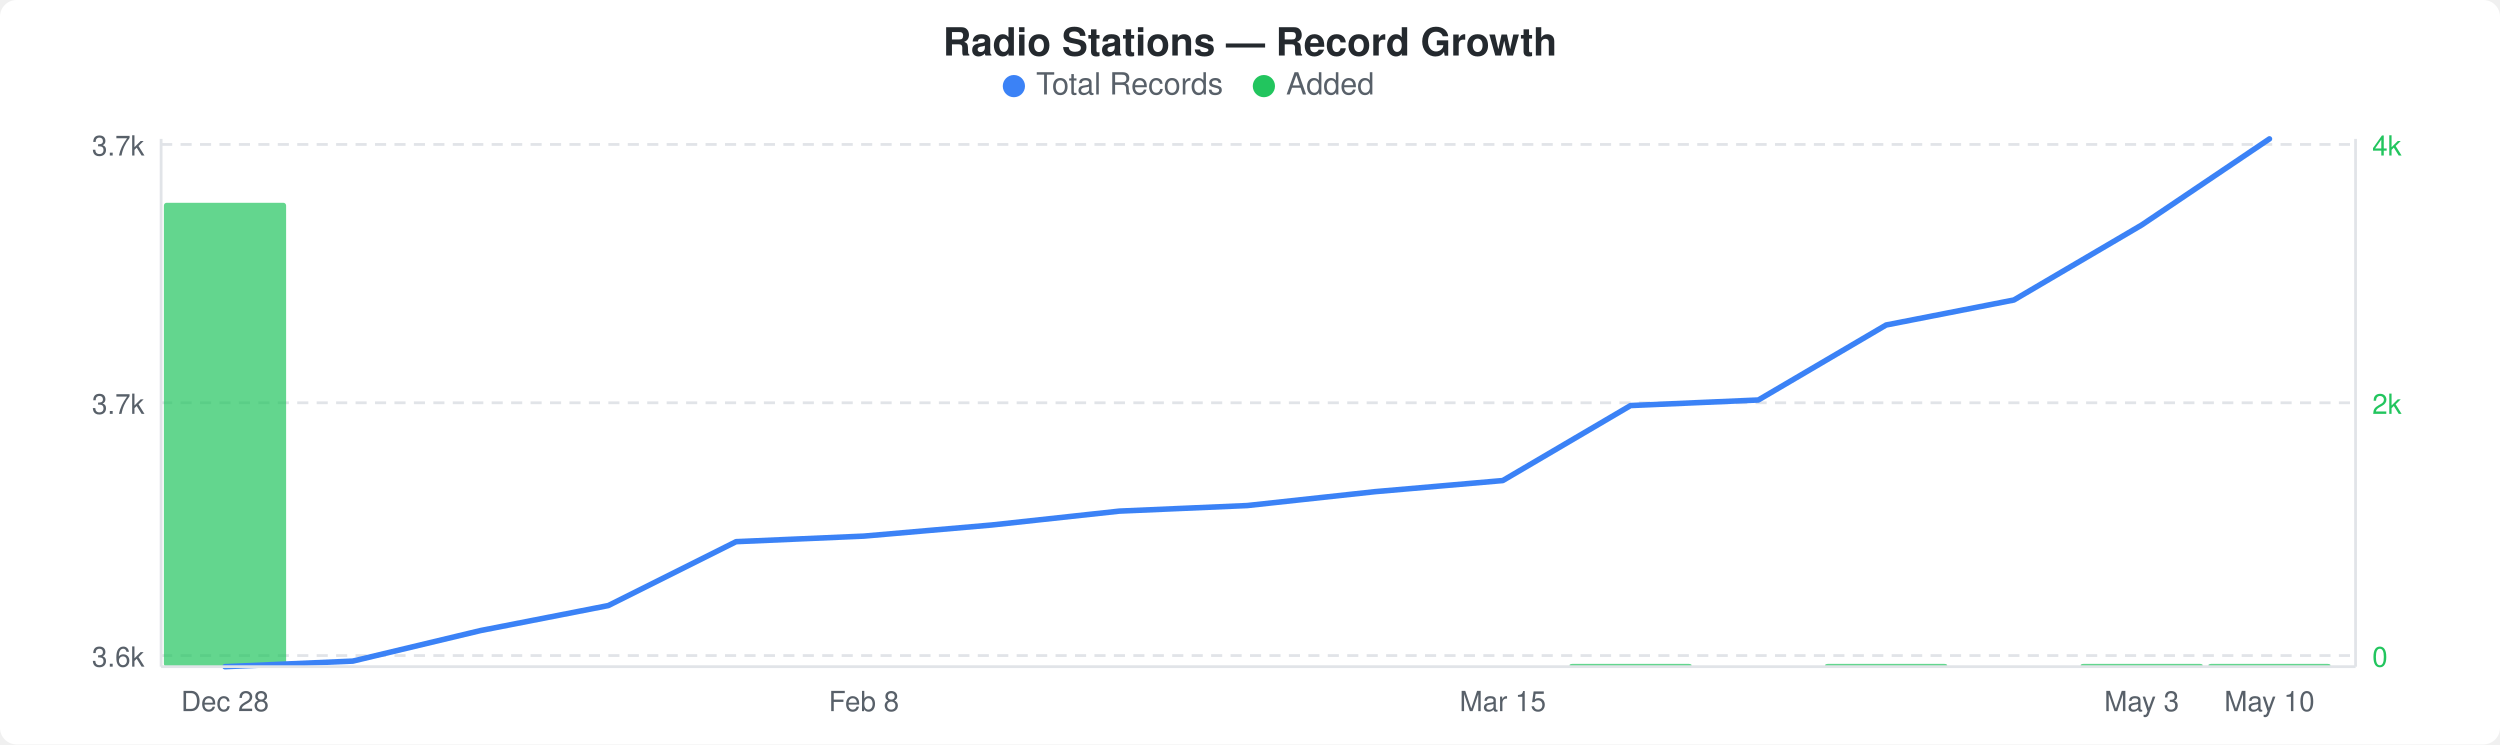
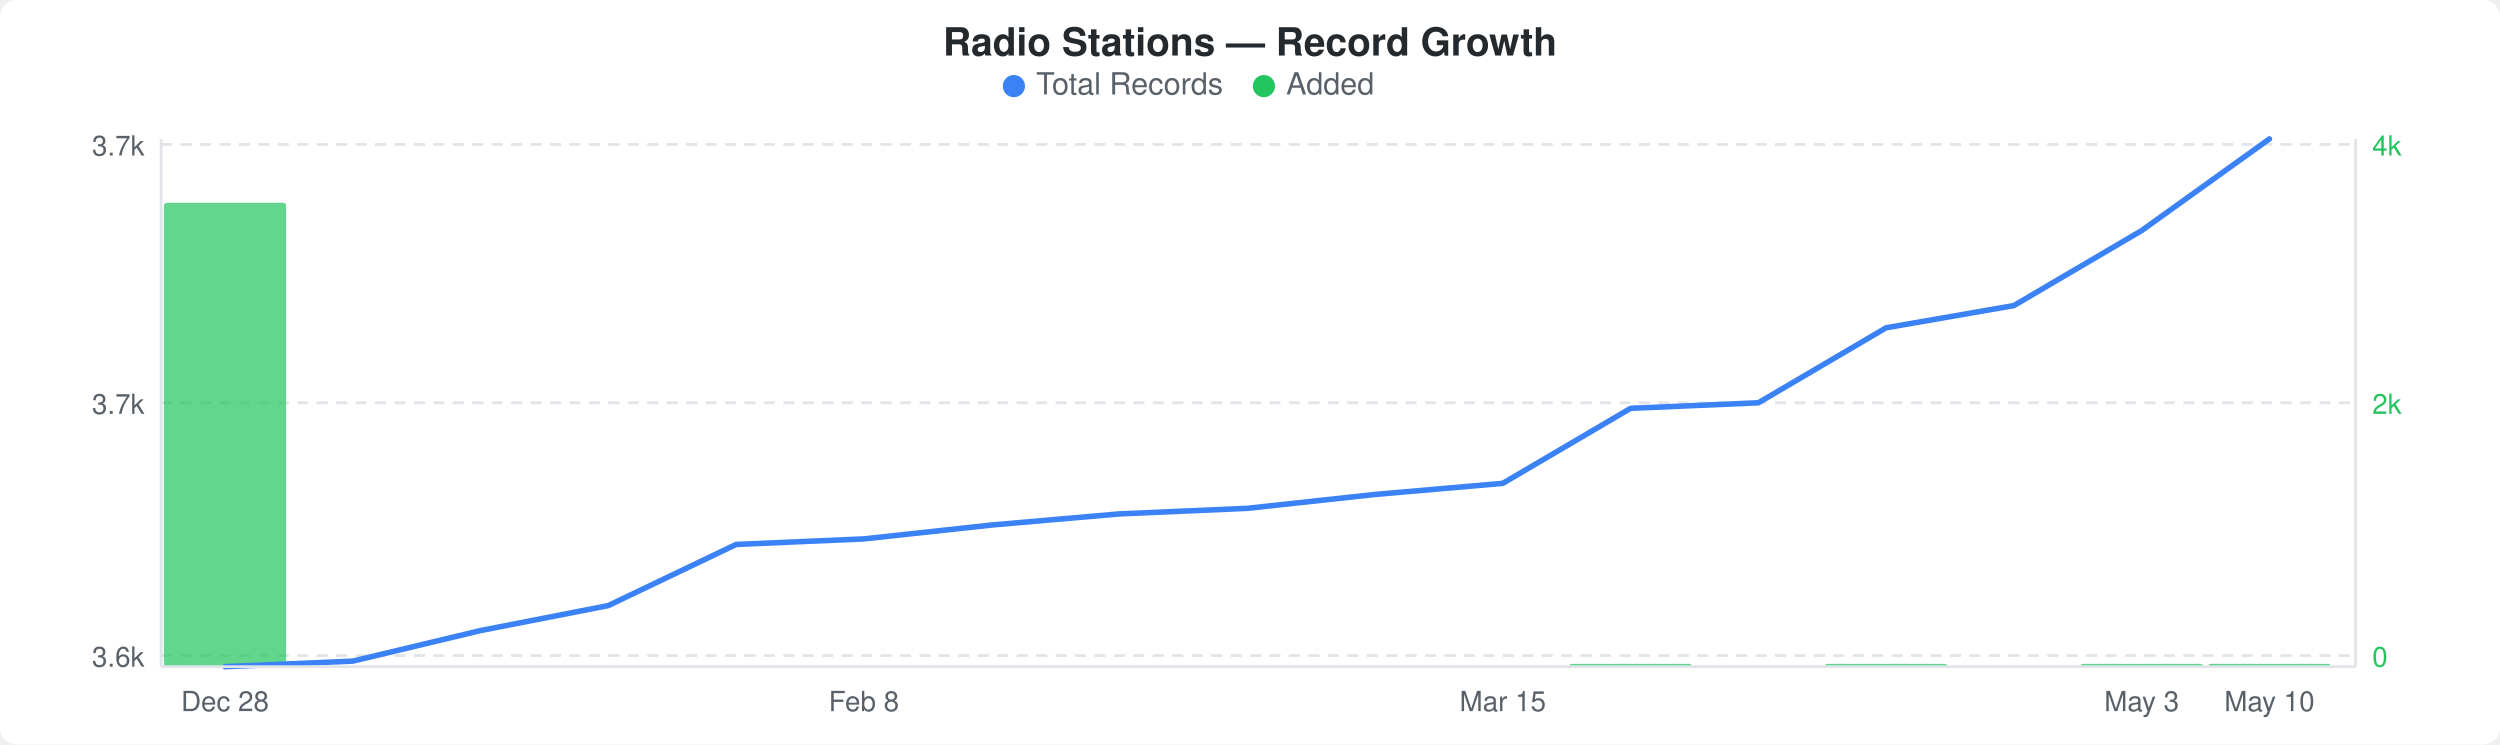
<svg xmlns="http://www.w3.org/2000/svg" width="900" height="268" viewBox="0 0 900 268">
  <rect width="900" height="268" fill="#ffffff" rx="6" ry="6" />
  <text x="450" y="20" text-anchor="middle" font-family="-apple-system, BlinkMacSystemFont, &quot;Segoe UI&quot;, Helvetica, Arial, sans-serif" font-size="14" font-weight="600" fill="#24292e">Radio Stations — Record Growth</text>
  <circle cx="365" cy="31" r="4" fill="#3b82f6" />
  <text x="373" y="34" font-family="-apple-system, BlinkMacSystemFont, &quot;Segoe UI&quot;, Helvetica, Arial, sans-serif" font-size="11" fill="#586069">Total Records</text>
  <circle cx="455" cy="31" r="4" fill="#22c55e" />
  <text x="463" y="34" font-family="-apple-system, BlinkMacSystemFont, &quot;Segoe UI&quot;, Helvetica, Arial, sans-serif" font-size="11" fill="#586069">Added</text>
  <line x1="58" y1="52" x2="848" y2="52" stroke="#e1e4e8" stroke-width="1" stroke-dasharray="4,3" />
  <line x1="58" y1="145" x2="848" y2="145" stroke="#e1e4e8" stroke-width="1" stroke-dasharray="4,3" />
  <line x1="58" y1="236" x2="848" y2="236" stroke="#e1e4e8" stroke-width="1" stroke-dasharray="4,3" />
  <rect x="59" y="73" width="44" height="167" rx="1" fill="#22c55eb3" />
  <rect x="565" y="239" width="44" height="1" rx="1" fill="#22c55eb3" />
  <rect x="657" y="239" width="44" height="1" rx="1" fill="#22c55eb3" />
  <rect x="749" y="239" width="44" height="1" rx="1" fill="#22c55eb3" />
  <rect x="795" y="239" width="44" height="1" rx="1" fill="#22c55eb3" />
-   <polyline points="81,240 127,238 173,227 219,218 265,195 311,193 357,189 403,184 449,182 495,177 541,173 587,146 633,144 679,117 725,108 771,81 817,50" fill="none" stroke="#3b82f6" stroke-width="2" stroke-linejoin="round" stroke-linecap="round" />
+   <polyline points="81,240 127,238 173,227 219,218 265,196 311,194 357,189 403,185 449,183 495,178 541,174 587,147 633,145 679,118 725,110 771,83 817,50" fill="none" stroke="#3b82f6" stroke-width="2" stroke-linejoin="round" stroke-linecap="round" />
  <text x="52" y="56" text-anchor="end" font-family="-apple-system, BlinkMacSystemFont, &quot;Segoe UI&quot;, Helvetica, Arial, sans-serif" font-size="10" fill="#586069">3.7k</text>
  <text x="52" y="149" text-anchor="end" font-family="-apple-system, BlinkMacSystemFont, &quot;Segoe UI&quot;, Helvetica, Arial, sans-serif" font-size="10" fill="#586069">3.7k</text>
  <text x="52" y="240" text-anchor="end" font-family="-apple-system, BlinkMacSystemFont, &quot;Segoe UI&quot;, Helvetica, Arial, sans-serif" font-size="10" fill="#586069">3.6k</text>
  <text x="854" y="56" text-anchor="start" font-family="-apple-system, BlinkMacSystemFont, &quot;Segoe UI&quot;, Helvetica, Arial, sans-serif" font-size="10" fill="#22c55e">4k</text>
  <text x="854" y="149" text-anchor="start" font-family="-apple-system, BlinkMacSystemFont, &quot;Segoe UI&quot;, Helvetica, Arial, sans-serif" font-size="10" fill="#22c55e">2k</text>
  <text x="854" y="240" text-anchor="start" font-family="-apple-system, BlinkMacSystemFont, &quot;Segoe UI&quot;, Helvetica, Arial, sans-serif" font-size="10" fill="#22c55e">0</text>
  <line x1="58" y1="50" x2="58" y2="240" stroke="#e1e4e8" stroke-width="1" />
  <line x1="58" y1="240" x2="848" y2="240" stroke="#e1e4e8" stroke-width="1" />
  <line x1="848" y1="50" x2="848" y2="240" stroke="#e1e4e8" stroke-width="1" />
  <text x="81" y="256" text-anchor="middle" font-family="-apple-system, BlinkMacSystemFont, &quot;Segoe UI&quot;, Helvetica, Arial, sans-serif" font-size="10" fill="#586069">Dec 28</text>
  <text x="311" y="256" text-anchor="middle" font-family="-apple-system, BlinkMacSystemFont, &quot;Segoe UI&quot;, Helvetica, Arial, sans-serif" font-size="10" fill="#586069">Feb 8</text>
  <text x="541" y="256" text-anchor="middle" font-family="-apple-system, BlinkMacSystemFont, &quot;Segoe UI&quot;, Helvetica, Arial, sans-serif" font-size="10" fill="#586069">Mar 15</text>
  <text x="771" y="256" text-anchor="middle" font-family="-apple-system, BlinkMacSystemFont, &quot;Segoe UI&quot;, Helvetica, Arial, sans-serif" font-size="10" fill="#586069">May 3</text>
  <text x="817" y="256" text-anchor="middle" font-family="-apple-system, BlinkMacSystemFont, &quot;Segoe UI&quot;, Helvetica, Arial, sans-serif" font-size="10" fill="#586069">May 10</text>
</svg>
